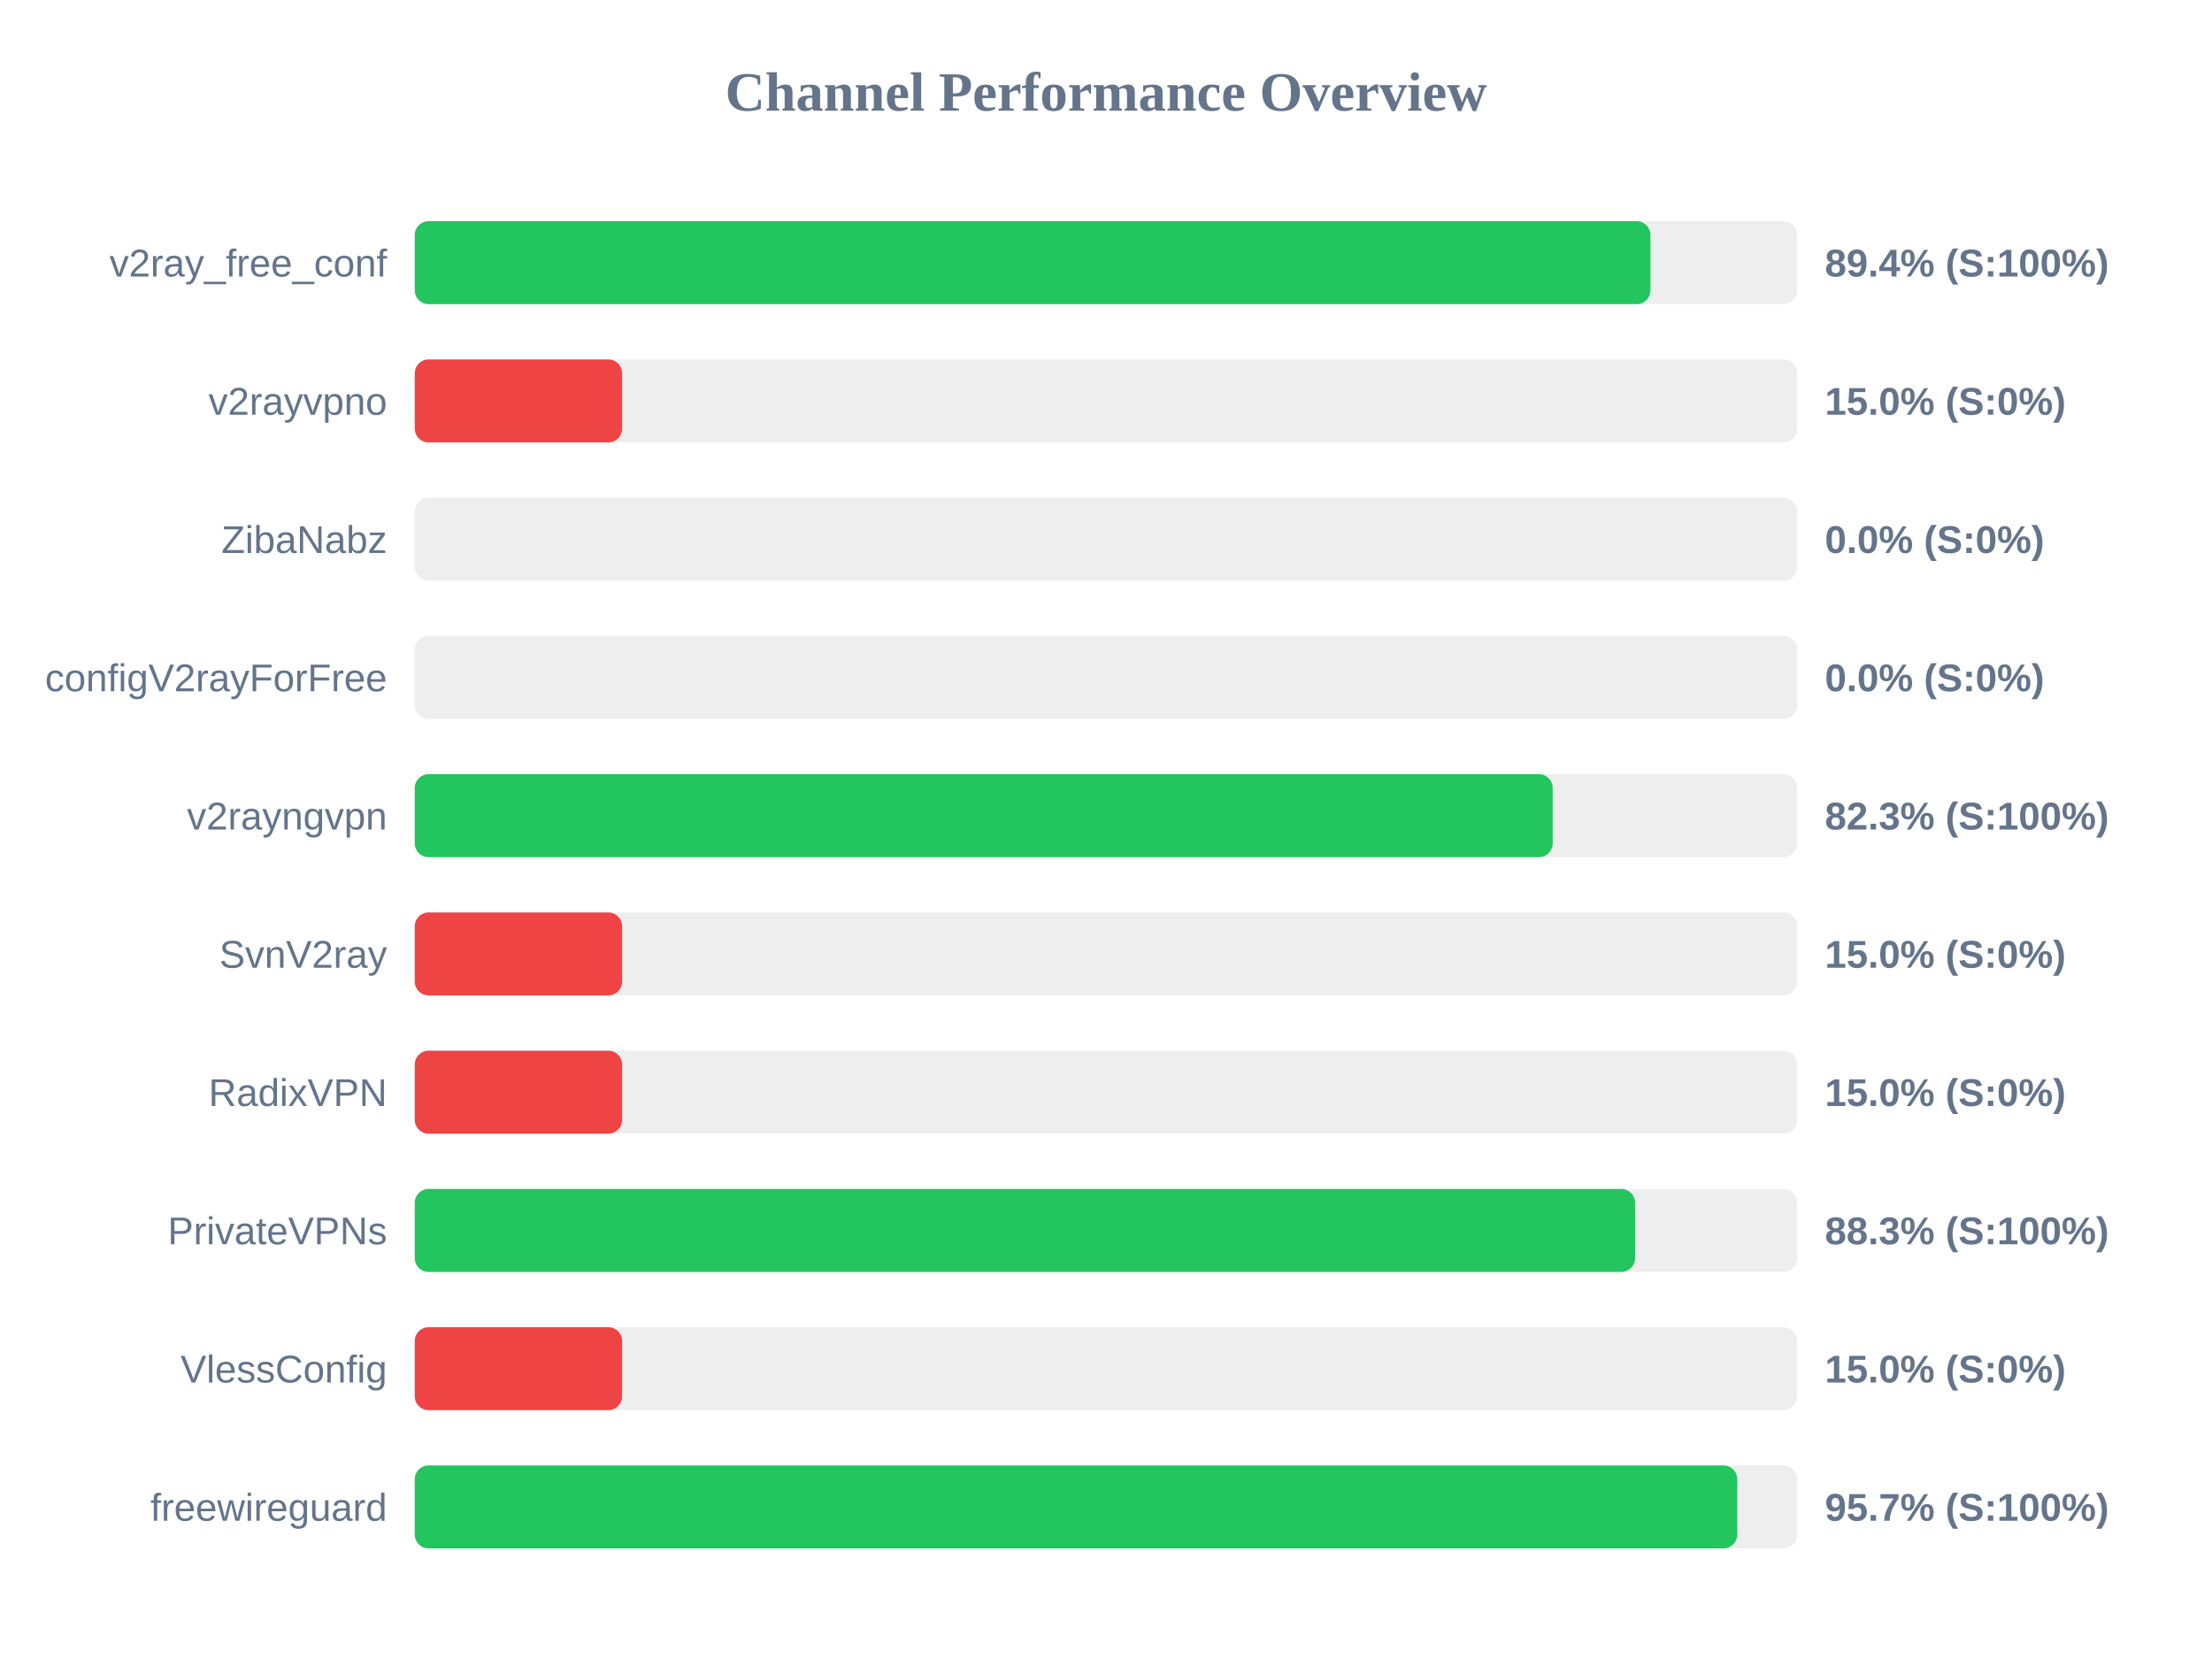
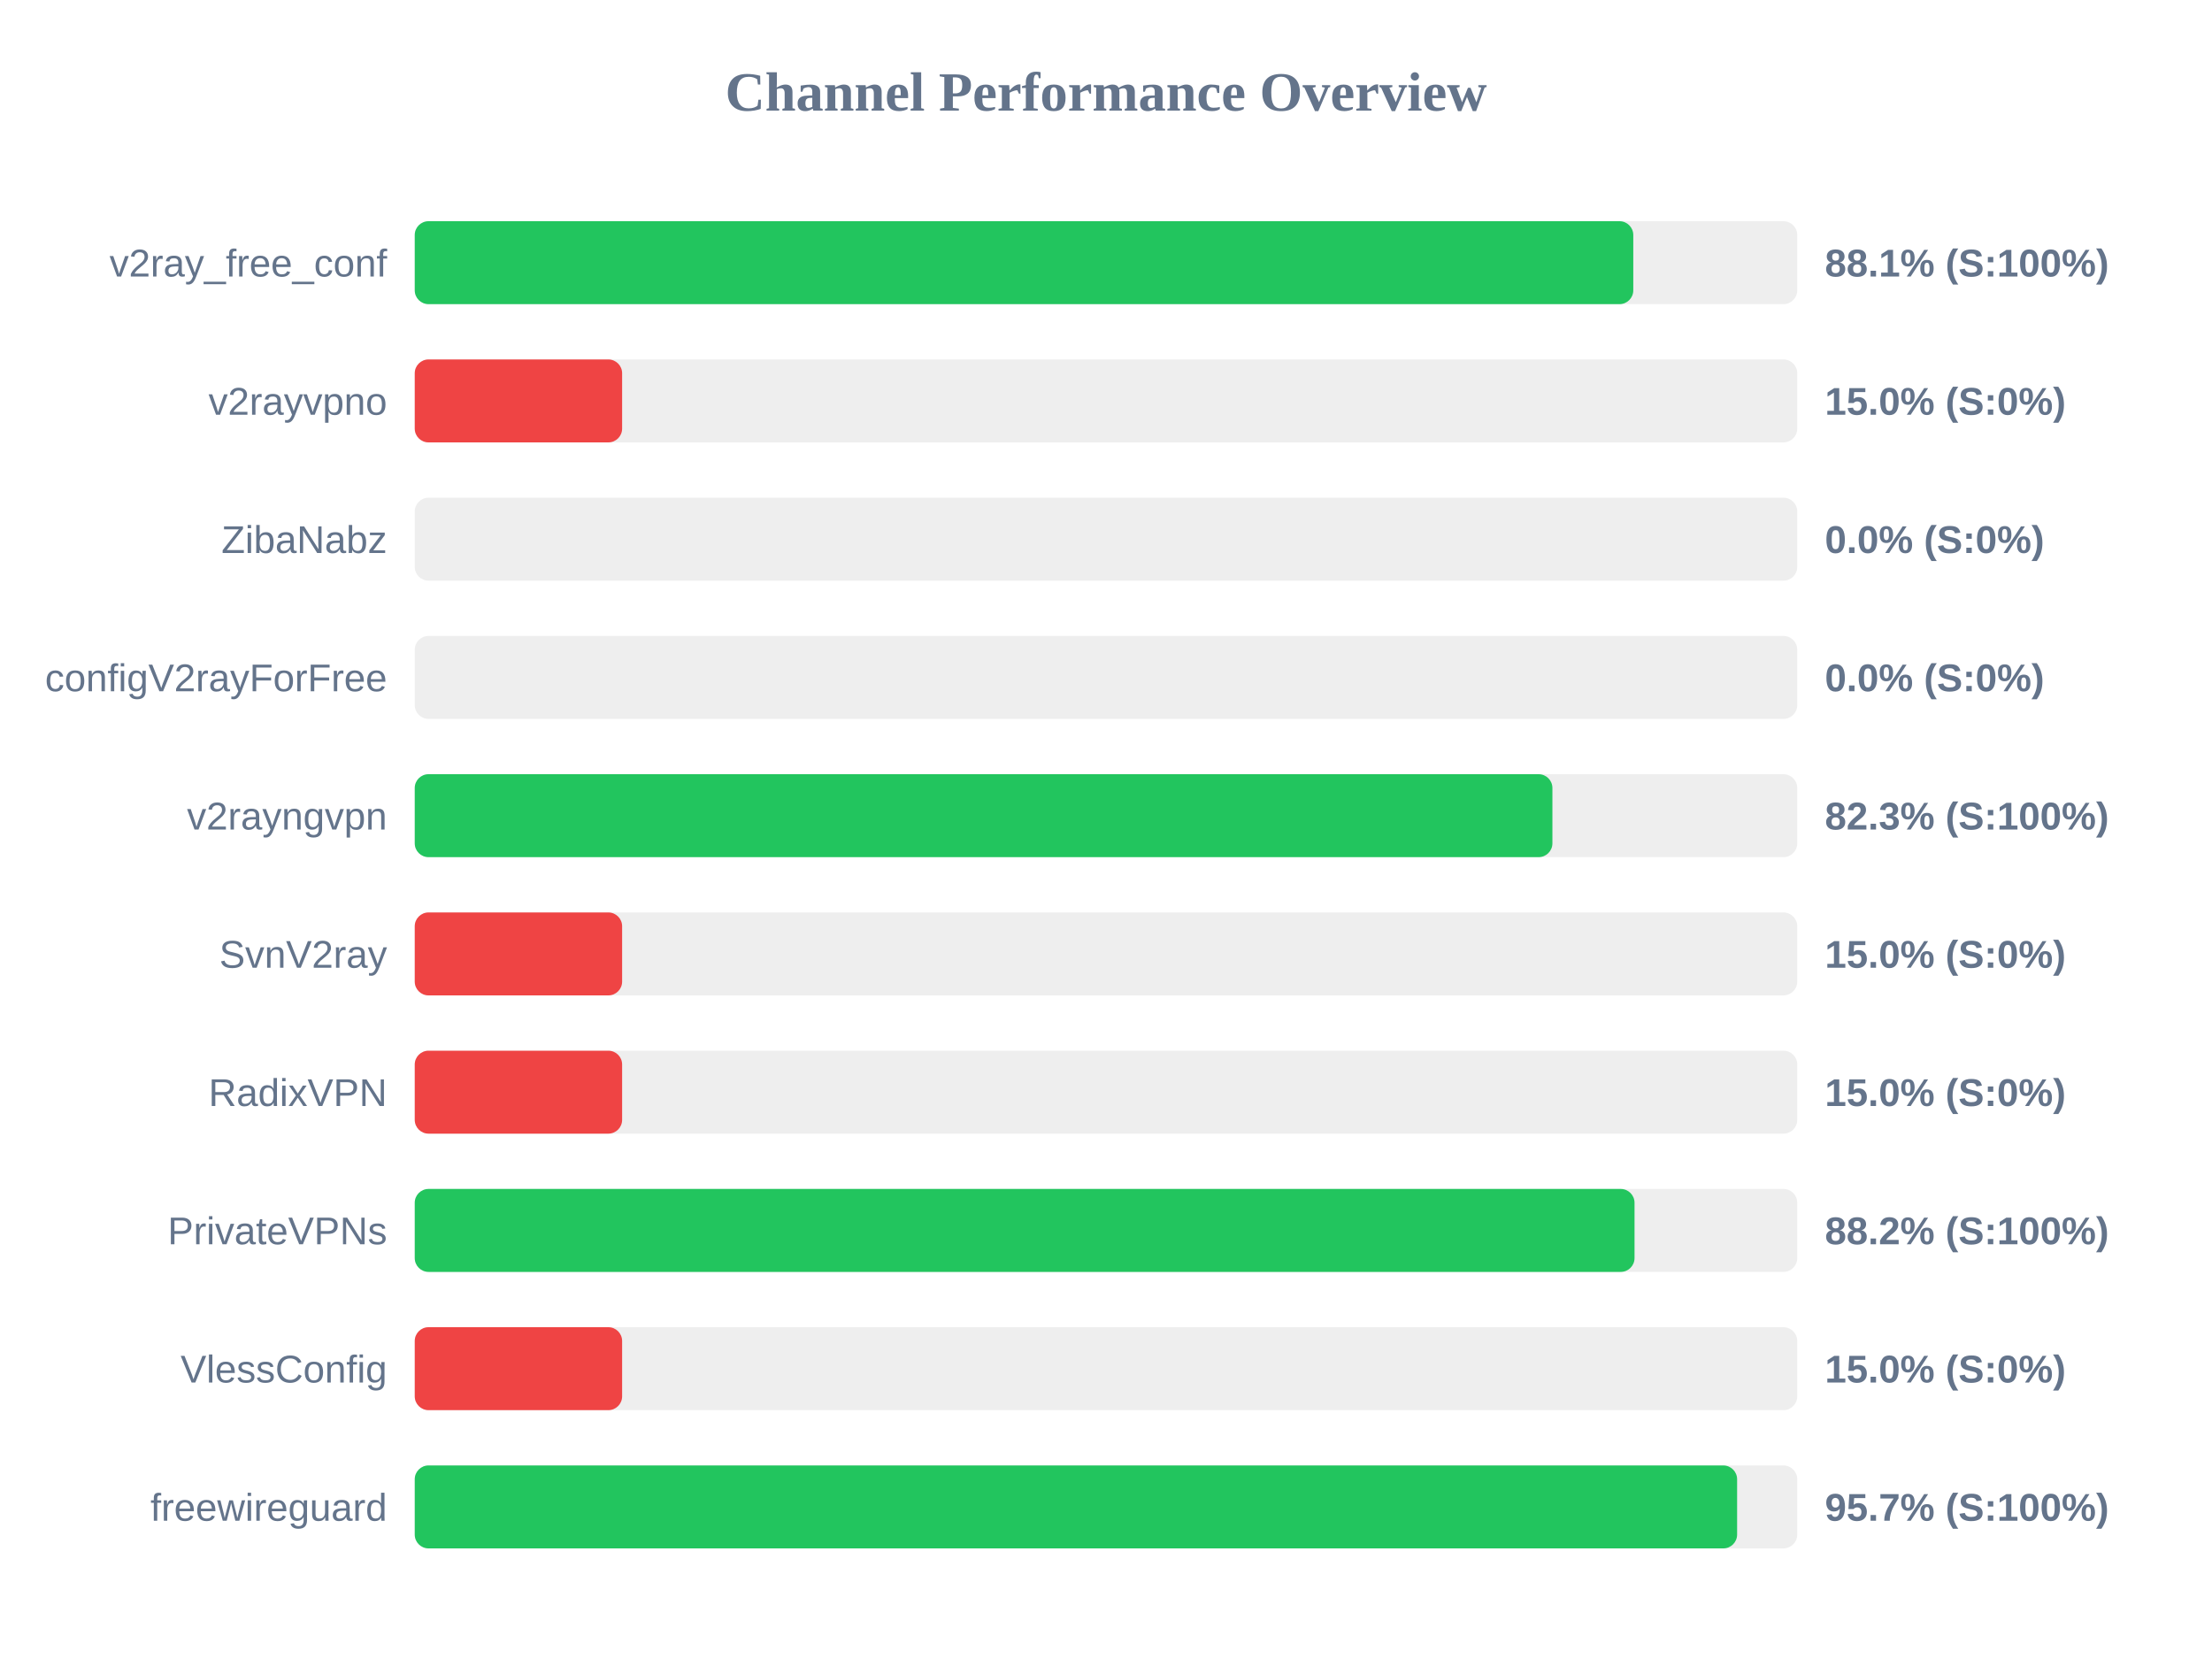
<svg xmlns="http://www.w3.org/2000/svg" width="800" height="600" version="1.1">
  <style>
        .row { font: 14px Arial; fill: #64748b; }
        .score { font: bold 14px Arial; fill: #64748b; }
    </style>
  <text x="400" y="40" text-anchor="middle" font-size="20px" font-weight="bold" fill="#64748b">Channel Performance Overview</text>
  <rect x="150" y="80" width="500" height="30" fill="#eee" rx="5" />
-   <rect x="150" y="80" width="446.9" height="30" fill="#22c55e" rx="5" />
+   <rect x="150" y="80" width="440.7" height="30" fill="#22c55e" rx="5" />
  <text x="140" y="100" text-anchor="end" class="row">v2ray_free_conf</text>
-   <text x="660" y="100" text-anchor="start" class="score">89.4% (S:100%)</text>
+   <text x="660" y="100" text-anchor="start" class="score">88.1% (S:100%)</text>
  <rect x="150" y="130" width="500" height="30" fill="#eee" rx="5" />
  <rect x="150" y="130" width="75.0" height="30" fill="#ef4444" rx="5" />
  <text x="140" y="150" text-anchor="end" class="row">v2rayvpno</text>
  <text x="660" y="150" text-anchor="start" class="score">15.0% (S:0%)</text>
  <rect x="150" y="180" width="500" height="30" fill="#eee" rx="5" />
  <rect x="150" y="180" width="0.0" height="30" fill="#ef4444" rx="5" />
  <text x="140" y="200" text-anchor="end" class="row">ZibaNabz</text>
  <text x="660" y="200" text-anchor="start" class="score">0.0% (S:0%)</text>
  <rect x="150" y="230" width="500" height="30" fill="#eee" rx="5" />
  <rect x="150" y="230" width="0.0" height="30" fill="#ef4444" rx="5" />
  <text x="140" y="250" text-anchor="end" class="row">configV2rayForFree</text>
  <text x="660" y="250" text-anchor="start" class="score">0.0% (S:0%)</text>
  <rect x="150" y="280" width="500" height="30" fill="#eee" rx="5" />
-   <rect x="150" y="280" width="411.55" height="30" fill="#22c55e" rx="5" />
+   <rect x="150" y="280" width="411.45" height="30" fill="#22c55e" rx="5" />
  <text x="140" y="300" text-anchor="end" class="row">v2rayngvpn</text>
  <text x="660" y="300" text-anchor="start" class="score">82.3% (S:100%)</text>
  <rect x="150" y="330" width="500" height="30" fill="#eee" rx="5" />
  <rect x="150" y="330" width="75.0" height="30" fill="#ef4444" rx="5" />
  <text x="140" y="350" text-anchor="end" class="row">SvnV2ray</text>
  <text x="660" y="350" text-anchor="start" class="score">15.0% (S:0%)</text>
  <rect x="150" y="380" width="500" height="30" fill="#eee" rx="5" />
  <rect x="150" y="380" width="75.0" height="30" fill="#ef4444" rx="5" />
  <text x="140" y="400" text-anchor="end" class="row">RadixVPN</text>
  <text x="660" y="400" text-anchor="start" class="score">15.0% (S:0%)</text>
  <rect x="150" y="430" width="500" height="30" fill="#eee" rx="5" />
-   <rect x="150" y="430" width="441.35" height="30" fill="#22c55e" rx="5" />
+   <rect x="150" y="430" width="441.15" height="30" fill="#22c55e" rx="5" />
  <text x="140" y="450" text-anchor="end" class="row">PrivateVPNs</text>
-   <text x="660" y="450" text-anchor="start" class="score">88.3% (S:100%)</text>
+   <text x="660" y="450" text-anchor="start" class="score">88.2% (S:100%)</text>
  <rect x="150" y="480" width="500" height="30" fill="#eee" rx="5" />
  <rect x="150" y="480" width="75.0" height="30" fill="#ef4444" rx="5" />
  <text x="140" y="500" text-anchor="end" class="row">VlessConfig</text>
  <text x="660" y="500" text-anchor="start" class="score">15.0% (S:0%)</text>
  <rect x="150" y="530" width="500" height="30" fill="#eee" rx="5" />
-   <rect x="150" y="530" width="478.3" height="30" fill="#22c55e" rx="5" />
+   <rect x="150" y="530" width="478.25" height="30" fill="#22c55e" rx="5" />
  <text x="140" y="550" text-anchor="end" class="row">freewireguard</text>
  <text x="660" y="550" text-anchor="start" class="score">95.7% (S:100%)</text>
</svg>
